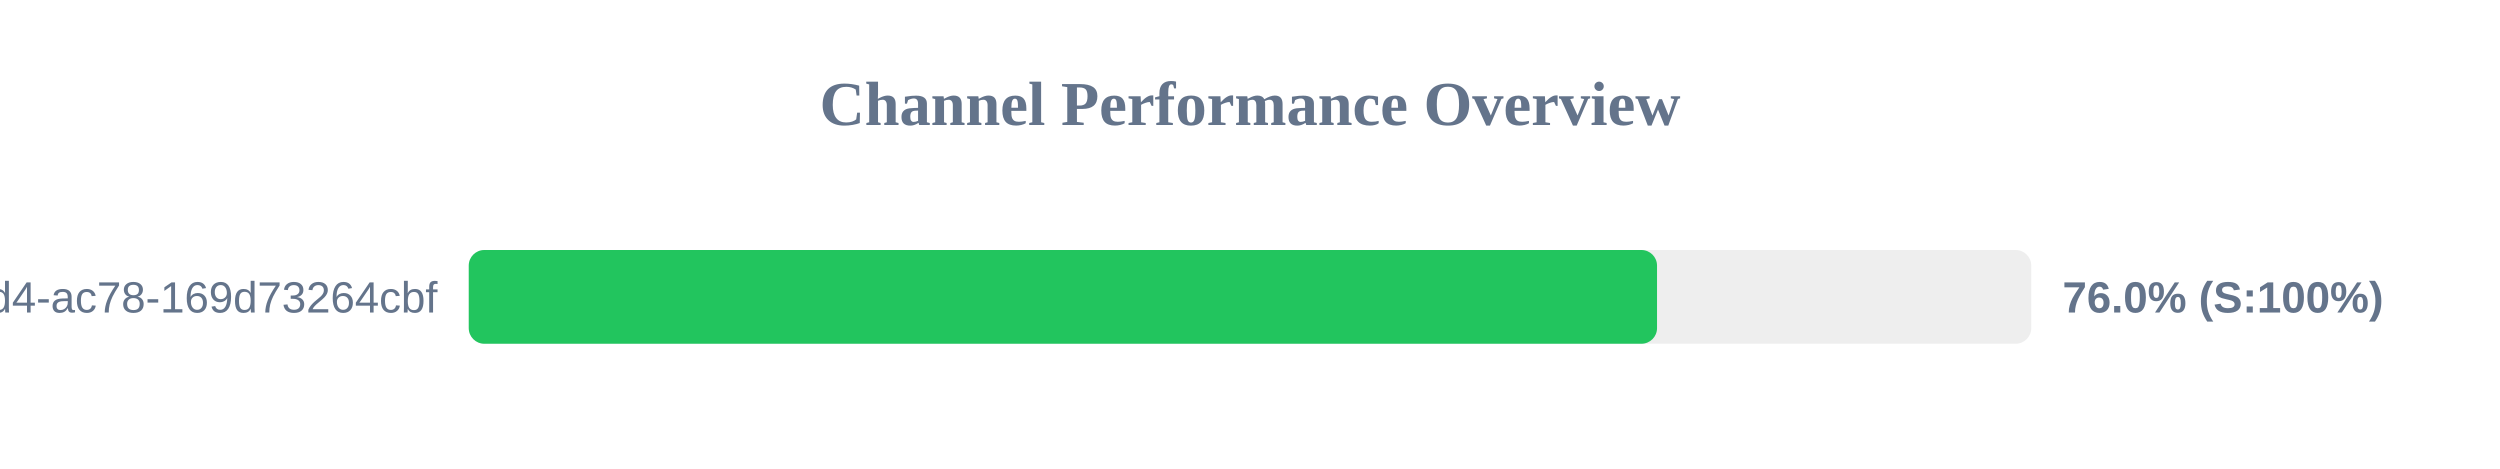
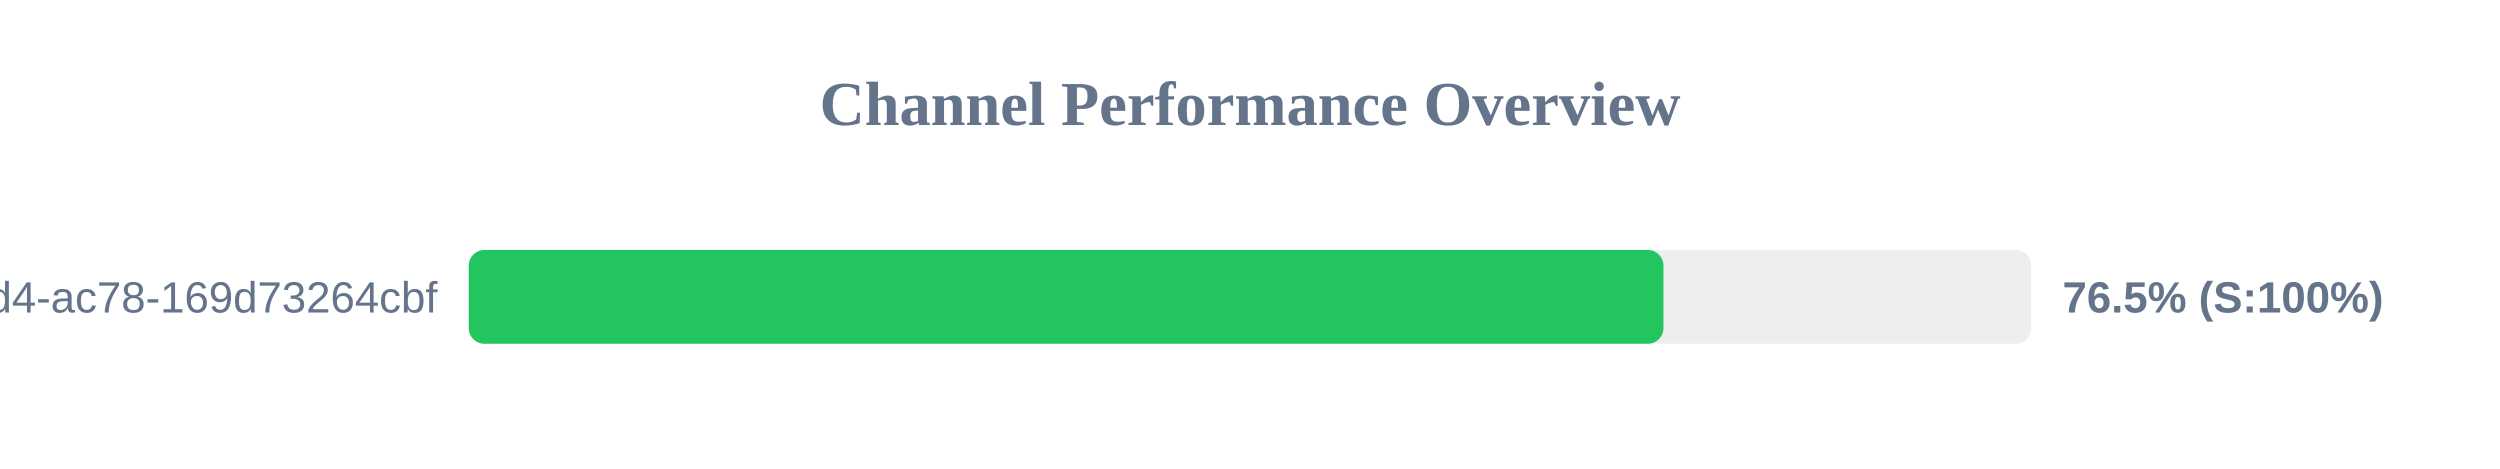
<svg xmlns="http://www.w3.org/2000/svg" width="800" height="150" version="1.1">
  <style>
        .row { font: 14px Arial; fill: #64748b; }
        .score { font: bold 14px Arial; fill: #64748b; }
    </style>
  <text x="400" y="40" text-anchor="middle" font-size="20px" font-weight="bold" fill="#64748b">Channel Performance Overview</text>
  <rect x="150" y="80" width="500" height="30" fill="#eee" rx="5" />
-   <rect x="150" y="80" width="380.25" height="30" fill="#22c55e" rx="5" />
+   <rect x="150" y="80" width="382.3" height="30" fill="#22c55e" rx="5" />
  <text x="140" y="100" text-anchor="end" class="row">?uuid=48c2c901-72e6-46d4-ac78-169d73264cbf</text>
-   <text x="660" y="100" text-anchor="start" class="score">76.0% (S:100%)</text>
+   <text x="660" y="100" text-anchor="start" class="score">76.5% (S:100%)</text>
</svg>
